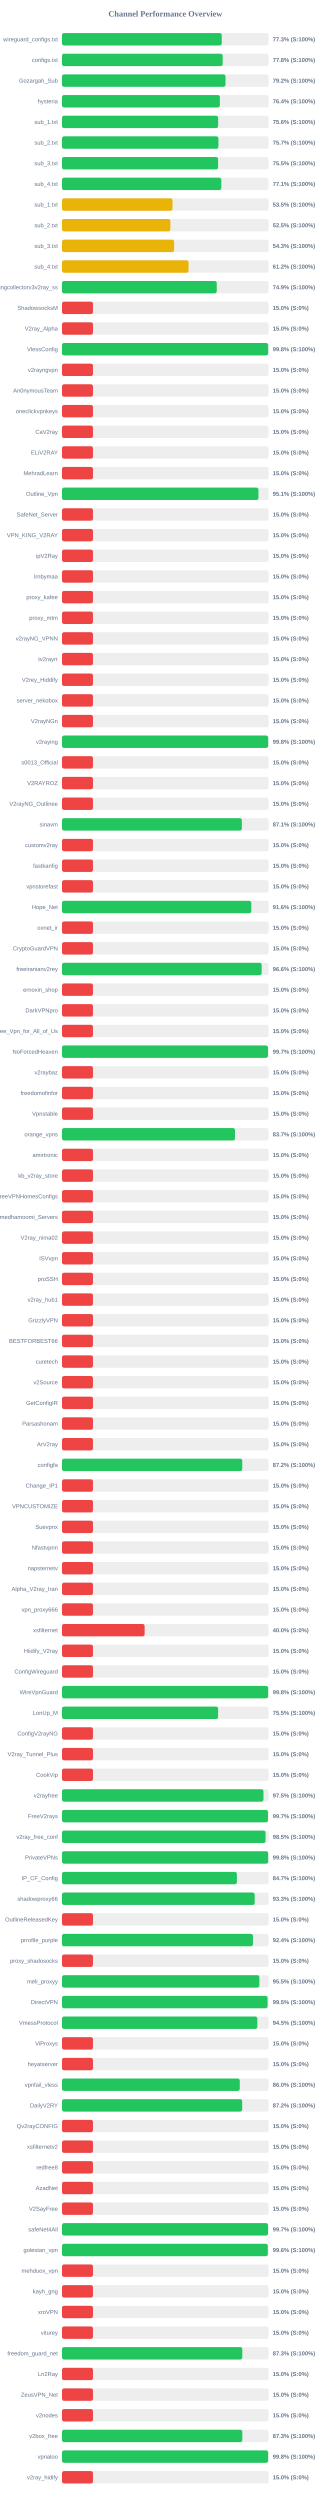
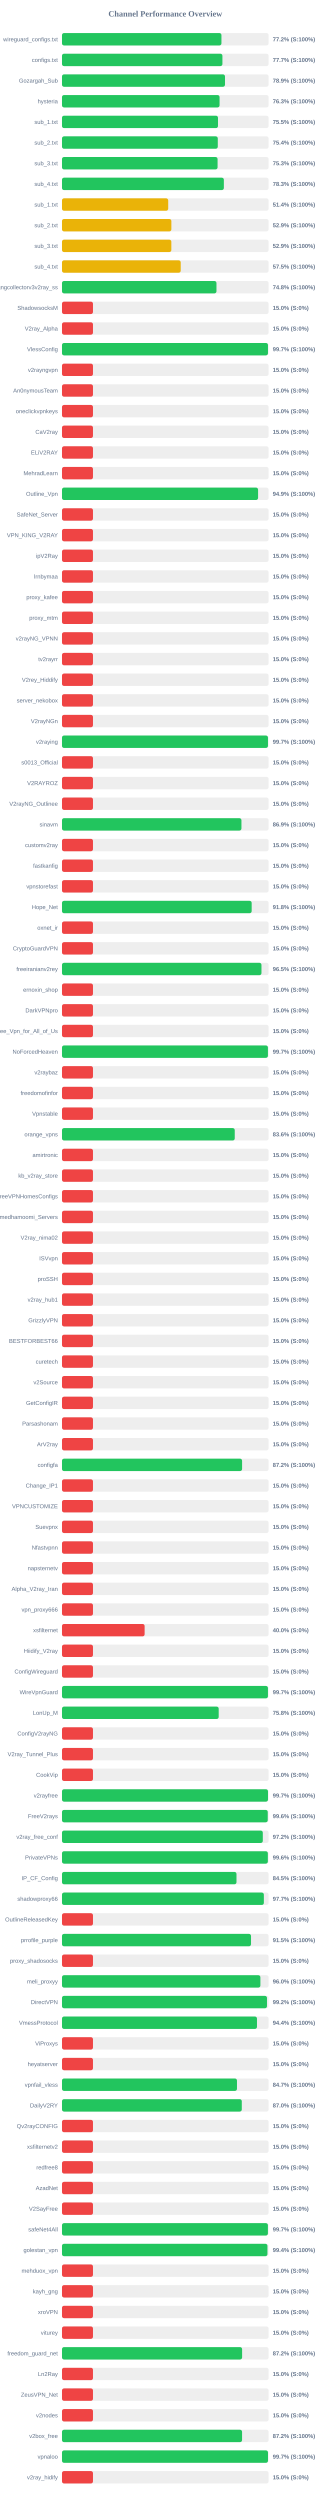
<svg xmlns="http://www.w3.org/2000/svg" width="800" height="6050" version="1.1">
  <style>
        .row { font: 14px Arial; fill: #64748b; }
        .score { font: bold 14px Arial; fill: #64748b; }
    </style>
  <text x="400" y="40" text-anchor="middle" font-size="20px" font-weight="bold" fill="#64748b">Channel Performance Overview</text>
  <rect x="150" y="80" width="500" height="30" fill="#eee" rx="5" />
-   <rect x="150" y="80" width="386.65" height="30" fill="#22c55e" rx="5" />
+   <rect x="150" y="80" width="385.9" height="30" fill="#22c55e" rx="5" />
  <text x="140" y="100" text-anchor="end" class="row">wireguard_configs.txt</text>
-   <text x="660" y="100" text-anchor="start" class="score">77.3% (S:100%)</text>
+   <text x="660" y="100" text-anchor="start" class="score">77.2% (S:100%)</text>
  <rect x="150" y="130" width="500" height="30" fill="#eee" rx="5" />
-   <rect x="150" y="130" width="388.85" height="30" fill="#22c55e" rx="5" />
+   <rect x="150" y="130" width="388.25" height="30" fill="#22c55e" rx="5" />
  <text x="140" y="150" text-anchor="end" class="row">configs.txt</text>
-   <text x="660" y="150" text-anchor="start" class="score">77.8% (S:100%)</text>
+   <text x="660" y="150" text-anchor="start" class="score">77.7% (S:100%)</text>
  <rect x="150" y="180" width="500" height="30" fill="#eee" rx="5" />
-   <rect x="150" y="180" width="395.75" height="30" fill="#22c55e" rx="5" />
+   <rect x="150" y="180" width="394.5" height="30" fill="#22c55e" rx="5" />
  <text x="140" y="200" text-anchor="end" class="row">Gozargah_Sub</text>
-   <text x="660" y="200" text-anchor="start" class="score">79.2% (S:100%)</text>
+   <text x="660" y="200" text-anchor="start" class="score">78.9% (S:100%)</text>
  <rect x="150" y="230" width="500" height="30" fill="#eee" rx="5" />
-   <rect x="150" y="230" width="382.1" height="30" fill="#22c55e" rx="5" />
+   <rect x="150" y="230" width="381.35" height="30" fill="#22c55e" rx="5" />
  <text x="140" y="250" text-anchor="end" class="row">hysteria</text>
-   <text x="660" y="250" text-anchor="start" class="score">76.4% (S:100%)</text>
+   <text x="660" y="250" text-anchor="start" class="score">76.3% (S:100%)</text>
  <rect x="150" y="280" width="500" height="30" fill="#eee" rx="5" />
-   <rect x="150" y="280" width="377.9" height="30" fill="#22c55e" rx="5" />
+   <rect x="150" y="280" width="377.55" height="30" fill="#22c55e" rx="5" />
  <text x="140" y="300" text-anchor="end" class="row">sub_1.txt</text>
-   <text x="660" y="300" text-anchor="start" class="score">75.6% (S:100%)</text>
+   <text x="660" y="300" text-anchor="start" class="score">75.5% (S:100%)</text>
  <rect x="150" y="330" width="500" height="30" fill="#eee" rx="5" />
-   <rect x="150" y="330" width="378.55" height="30" fill="#22c55e" rx="5" />
+   <rect x="150" y="330" width="377.05" height="30" fill="#22c55e" rx="5" />
  <text x="140" y="350" text-anchor="end" class="row">sub_2.txt</text>
-   <text x="660" y="350" text-anchor="start" class="score">75.7% (S:100%)</text>
+   <text x="660" y="350" text-anchor="start" class="score">75.4% (S:100%)</text>
  <rect x="150" y="380" width="500" height="30" fill="#eee" rx="5" />
-   <rect x="150" y="380" width="377.75" height="30" fill="#22c55e" rx="5" />
+   <rect x="150" y="380" width="376.55" height="30" fill="#22c55e" rx="5" />
  <text x="140" y="400" text-anchor="end" class="row">sub_3.txt</text>
-   <text x="660" y="400" text-anchor="start" class="score">75.5% (S:100%)</text>
+   <text x="660" y="400" text-anchor="start" class="score">75.3% (S:100%)</text>
  <rect x="150" y="430" width="500" height="30" fill="#eee" rx="5" />
-   <rect x="150" y="430" width="385.6" height="30" fill="#22c55e" rx="5" />
+   <rect x="150" y="430" width="391.75" height="30" fill="#22c55e" rx="5" />
  <text x="140" y="450" text-anchor="end" class="row">sub_4.txt</text>
-   <text x="660" y="450" text-anchor="start" class="score">77.1% (S:100%)</text>
+   <text x="660" y="450" text-anchor="start" class="score">78.3% (S:100%)</text>
  <rect x="150" y="480" width="500" height="30" fill="#eee" rx="5" />
-   <rect x="150" y="480" width="267.45" height="30" fill="#eab308" rx="5" />
+   <rect x="150" y="480" width="257.05" height="30" fill="#eab308" rx="5" />
  <text x="140" y="500" text-anchor="end" class="row">sub_1.txt</text>
-   <text x="660" y="500" text-anchor="start" class="score">53.5% (S:100%)</text>
+   <text x="660" y="500" text-anchor="start" class="score">51.4% (S:100%)</text>
  <rect x="150" y="530" width="500" height="30" fill="#eee" rx="5" />
-   <rect x="150" y="530" width="262.3" height="30" fill="#eab308" rx="5" />
+   <rect x="150" y="530" width="264.7" height="30" fill="#eab308" rx="5" />
  <text x="140" y="550" text-anchor="end" class="row">sub_2.txt</text>
-   <text x="660" y="550" text-anchor="start" class="score">52.5% (S:100%)</text>
+   <text x="660" y="550" text-anchor="start" class="score">52.9% (S:100%)</text>
  <rect x="150" y="580" width="500" height="30" fill="#eee" rx="5" />
-   <rect x="150" y="580" width="271.35" height="30" fill="#eab308" rx="5" />
+   <rect x="150" y="580" width="264.65" height="30" fill="#eab308" rx="5" />
  <text x="140" y="600" text-anchor="end" class="row">sub_3.txt</text>
-   <text x="660" y="600" text-anchor="start" class="score">54.3% (S:100%)</text>
+   <text x="660" y="600" text-anchor="start" class="score">52.9% (S:100%)</text>
  <rect x="150" y="630" width="500" height="30" fill="#eee" rx="5" />
-   <rect x="150" y="630" width="306.2" height="30" fill="#eab308" rx="5" />
+   <rect x="150" y="630" width="287.35" height="30" fill="#eab308" rx="5" />
  <text x="140" y="650" text-anchor="end" class="row">sub_4.txt</text>
-   <text x="660" y="650" text-anchor="start" class="score">61.2% (S:100%)</text>
+   <text x="660" y="650" text-anchor="start" class="score">57.5% (S:100%)</text>
  <rect x="150" y="680" width="500" height="30" fill="#eee" rx="5" />
-   <rect x="150" y="680" width="374.5" height="30" fill="#22c55e" rx="5" />
+   <rect x="150" y="680" width="373.85" height="30" fill="#22c55e" rx="5" />
  <text x="140" y="700" text-anchor="end" class="row">kayhgngcollectorv3v2ray_ss</text>
-   <text x="660" y="700" text-anchor="start" class="score">74.9% (S:100%)</text>
+   <text x="660" y="700" text-anchor="start" class="score">74.8% (S:100%)</text>
  <rect x="150" y="730" width="500" height="30" fill="#eee" rx="5" />
  <rect x="150" y="730" width="75.0" height="30" fill="#ef4444" rx="5" />
  <text x="140" y="750" text-anchor="end" class="row">ShadowsocksM</text>
  <text x="660" y="750" text-anchor="start" class="score">15.0% (S:0%)</text>
  <rect x="150" y="780" width="500" height="30" fill="#eee" rx="5" />
  <rect x="150" y="780" width="75.0" height="30" fill="#ef4444" rx="5" />
  <text x="140" y="800" text-anchor="end" class="row">V2ray_Alpha</text>
  <text x="660" y="800" text-anchor="start" class="score">15.0% (S:0%)</text>
  <rect x="150" y="830" width="500" height="30" fill="#eee" rx="5" />
-   <rect x="150" y="830" width="499.0" height="30" fill="#22c55e" rx="5" />
+   <rect x="150" y="830" width="498.5" height="30" fill="#22c55e" rx="5" />
  <text x="140" y="850" text-anchor="end" class="row">VlessConfig</text>
-   <text x="660" y="850" text-anchor="start" class="score">99.8% (S:100%)</text>
+   <text x="660" y="850" text-anchor="start" class="score">99.7% (S:100%)</text>
  <rect x="150" y="880" width="500" height="30" fill="#eee" rx="5" />
  <rect x="150" y="880" width="75.0" height="30" fill="#ef4444" rx="5" />
  <text x="140" y="900" text-anchor="end" class="row">v2rayngvpn</text>
  <text x="660" y="900" text-anchor="start" class="score">15.0% (S:0%)</text>
  <rect x="150" y="930" width="500" height="30" fill="#eee" rx="5" />
  <rect x="150" y="930" width="75.0" height="30" fill="#ef4444" rx="5" />
  <text x="140" y="950" text-anchor="end" class="row">An0nymousTeam</text>
  <text x="660" y="950" text-anchor="start" class="score">15.0% (S:0%)</text>
  <rect x="150" y="980" width="500" height="30" fill="#eee" rx="5" />
  <rect x="150" y="980" width="75.0" height="30" fill="#ef4444" rx="5" />
  <text x="140" y="1000" text-anchor="end" class="row">oneclickvpnkeys</text>
  <text x="660" y="1000" text-anchor="start" class="score">15.0% (S:0%)</text>
  <rect x="150" y="1030" width="500" height="30" fill="#eee" rx="5" />
  <rect x="150" y="1030" width="75.0" height="30" fill="#ef4444" rx="5" />
  <text x="140" y="1050" text-anchor="end" class="row">CaV2ray</text>
  <text x="660" y="1050" text-anchor="start" class="score">15.0% (S:0%)</text>
  <rect x="150" y="1080" width="500" height="30" fill="#eee" rx="5" />
  <rect x="150" y="1080" width="75.0" height="30" fill="#ef4444" rx="5" />
  <text x="140" y="1100" text-anchor="end" class="row">ELiV2RAY</text>
  <text x="660" y="1100" text-anchor="start" class="score">15.0% (S:0%)</text>
  <rect x="150" y="1130" width="500" height="30" fill="#eee" rx="5" />
  <rect x="150" y="1130" width="75.0" height="30" fill="#ef4444" rx="5" />
  <text x="140" y="1150" text-anchor="end" class="row">MehradLearn</text>
  <text x="660" y="1150" text-anchor="start" class="score">15.0% (S:0%)</text>
  <rect x="150" y="1180" width="500" height="30" fill="#eee" rx="5" />
-   <rect x="150" y="1180" width="475.45" height="30" fill="#22c55e" rx="5" />
+   <rect x="150" y="1180" width="474.55" height="30" fill="#22c55e" rx="5" />
  <text x="140" y="1200" text-anchor="end" class="row">Outline_Vpn</text>
-   <text x="660" y="1200" text-anchor="start" class="score">95.1% (S:100%)</text>
+   <text x="660" y="1200" text-anchor="start" class="score">94.9% (S:100%)</text>
  <rect x="150" y="1230" width="500" height="30" fill="#eee" rx="5" />
  <rect x="150" y="1230" width="75.0" height="30" fill="#ef4444" rx="5" />
  <text x="140" y="1250" text-anchor="end" class="row">SafeNet_Server</text>
  <text x="660" y="1250" text-anchor="start" class="score">15.0% (S:0%)</text>
  <rect x="150" y="1280" width="500" height="30" fill="#eee" rx="5" />
  <rect x="150" y="1280" width="75.0" height="30" fill="#ef4444" rx="5" />
  <text x="140" y="1300" text-anchor="end" class="row">VPN_KING_V2RAY</text>
  <text x="660" y="1300" text-anchor="start" class="score">15.0% (S:0%)</text>
  <rect x="150" y="1330" width="500" height="30" fill="#eee" rx="5" />
  <rect x="150" y="1330" width="75.0" height="30" fill="#ef4444" rx="5" />
  <text x="140" y="1350" text-anchor="end" class="row">ipV2Ray</text>
  <text x="660" y="1350" text-anchor="start" class="score">15.0% (S:0%)</text>
  <rect x="150" y="1380" width="500" height="30" fill="#eee" rx="5" />
  <rect x="150" y="1380" width="75.0" height="30" fill="#ef4444" rx="5" />
  <text x="140" y="1400" text-anchor="end" class="row">lrnbymaa</text>
  <text x="660" y="1400" text-anchor="start" class="score">15.0% (S:0%)</text>
  <rect x="150" y="1430" width="500" height="30" fill="#eee" rx="5" />
  <rect x="150" y="1430" width="75.0" height="30" fill="#ef4444" rx="5" />
  <text x="140" y="1450" text-anchor="end" class="row">proxy_kafee</text>
  <text x="660" y="1450" text-anchor="start" class="score">15.0% (S:0%)</text>
  <rect x="150" y="1480" width="500" height="30" fill="#eee" rx="5" />
  <rect x="150" y="1480" width="75.0" height="30" fill="#ef4444" rx="5" />
  <text x="140" y="1500" text-anchor="end" class="row">proxy_mtm</text>
  <text x="660" y="1500" text-anchor="start" class="score">15.0% (S:0%)</text>
  <rect x="150" y="1530" width="500" height="30" fill="#eee" rx="5" />
  <rect x="150" y="1530" width="75.0" height="30" fill="#ef4444" rx="5" />
  <text x="140" y="1550" text-anchor="end" class="row">v2rayNG_VPNN</text>
  <text x="660" y="1550" text-anchor="start" class="score">15.0% (S:0%)</text>
  <rect x="150" y="1580" width="500" height="30" fill="#eee" rx="5" />
  <rect x="150" y="1580" width="75.0" height="30" fill="#ef4444" rx="5" />
  <text x="140" y="1600" text-anchor="end" class="row">tv2rayrr</text>
  <text x="660" y="1600" text-anchor="start" class="score">15.0% (S:0%)</text>
  <rect x="150" y="1630" width="500" height="30" fill="#eee" rx="5" />
  <rect x="150" y="1630" width="75.0" height="30" fill="#ef4444" rx="5" />
  <text x="140" y="1650" text-anchor="end" class="row">V2rey_Hiddify</text>
  <text x="660" y="1650" text-anchor="start" class="score">15.0% (S:0%)</text>
  <rect x="150" y="1680" width="500" height="30" fill="#eee" rx="5" />
  <rect x="150" y="1680" width="75.0" height="30" fill="#ef4444" rx="5" />
  <text x="140" y="1700" text-anchor="end" class="row">server_nekobox</text>
  <text x="660" y="1700" text-anchor="start" class="score">15.0% (S:0%)</text>
  <rect x="150" y="1730" width="500" height="30" fill="#eee" rx="5" />
  <rect x="150" y="1730" width="75.0" height="30" fill="#ef4444" rx="5" />
  <text x="140" y="1750" text-anchor="end" class="row">V2rayNGn</text>
  <text x="660" y="1750" text-anchor="start" class="score">15.0% (S:0%)</text>
  <rect x="150" y="1780" width="500" height="30" fill="#eee" rx="5" />
-   <rect x="150" y="1780" width="499.0" height="30" fill="#22c55e" rx="5" />
+   <rect x="150" y="1780" width="498.5" height="30" fill="#22c55e" rx="5" />
  <text x="140" y="1800" text-anchor="end" class="row">v2raying</text>
-   <text x="660" y="1800" text-anchor="start" class="score">99.8% (S:100%)</text>
+   <text x="660" y="1800" text-anchor="start" class="score">99.7% (S:100%)</text>
  <rect x="150" y="1830" width="500" height="30" fill="#eee" rx="5" />
  <rect x="150" y="1830" width="75.0" height="30" fill="#ef4444" rx="5" />
  <text x="140" y="1850" text-anchor="end" class="row">s0013_Official</text>
  <text x="660" y="1850" text-anchor="start" class="score">15.0% (S:0%)</text>
  <rect x="150" y="1880" width="500" height="30" fill="#eee" rx="5" />
  <rect x="150" y="1880" width="75.0" height="30" fill="#ef4444" rx="5" />
  <text x="140" y="1900" text-anchor="end" class="row">V2RAYROZ</text>
  <text x="660" y="1900" text-anchor="start" class="score">15.0% (S:0%)</text>
  <rect x="150" y="1930" width="500" height="30" fill="#eee" rx="5" />
  <rect x="150" y="1930" width="75.0" height="30" fill="#ef4444" rx="5" />
  <text x="140" y="1950" text-anchor="end" class="row">V2rayNG_Outlinee</text>
  <text x="660" y="1950" text-anchor="start" class="score">15.0% (S:0%)</text>
  <rect x="150" y="1980" width="500" height="30" fill="#eee" rx="5" />
-   <rect x="150" y="1980" width="435.3" height="30" fill="#22c55e" rx="5" />
+   <rect x="150" y="1980" width="434.3" height="30" fill="#22c55e" rx="5" />
  <text x="140" y="2000" text-anchor="end" class="row">sinavm</text>
-   <text x="660" y="2000" text-anchor="start" class="score">87.1% (S:100%)</text>
+   <text x="660" y="2000" text-anchor="start" class="score">86.9% (S:100%)</text>
  <rect x="150" y="2030" width="500" height="30" fill="#eee" rx="5" />
  <rect x="150" y="2030" width="75.0" height="30" fill="#ef4444" rx="5" />
  <text x="140" y="2050" text-anchor="end" class="row">customv2ray</text>
  <text x="660" y="2050" text-anchor="start" class="score">15.0% (S:0%)</text>
  <rect x="150" y="2080" width="500" height="30" fill="#eee" rx="5" />
  <rect x="150" y="2080" width="75.0" height="30" fill="#ef4444" rx="5" />
  <text x="140" y="2100" text-anchor="end" class="row">fastkanfig</text>
  <text x="660" y="2100" text-anchor="start" class="score">15.0% (S:0%)</text>
  <rect x="150" y="2130" width="500" height="30" fill="#eee" rx="5" />
  <rect x="150" y="2130" width="75.0" height="30" fill="#ef4444" rx="5" />
  <text x="140" y="2150" text-anchor="end" class="row">vpnstorefast</text>
  <text x="660" y="2150" text-anchor="start" class="score">15.0% (S:0%)</text>
  <rect x="150" y="2180" width="500" height="30" fill="#eee" rx="5" />
-   <rect x="150" y="2180" width="458.2" height="30" fill="#22c55e" rx="5" />
+   <rect x="150" y="2180" width="459.05" height="30" fill="#22c55e" rx="5" />
  <text x="140" y="2200" text-anchor="end" class="row">Hope_Net</text>
-   <text x="660" y="2200" text-anchor="start" class="score">91.6% (S:100%)</text>
+   <text x="660" y="2200" text-anchor="start" class="score">91.8% (S:100%)</text>
  <rect x="150" y="2230" width="500" height="30" fill="#eee" rx="5" />
  <rect x="150" y="2230" width="75.0" height="30" fill="#ef4444" rx="5" />
  <text x="140" y="2250" text-anchor="end" class="row">oxnet_ir</text>
  <text x="660" y="2250" text-anchor="start" class="score">15.0% (S:0%)</text>
  <rect x="150" y="2280" width="500" height="30" fill="#eee" rx="5" />
  <rect x="150" y="2280" width="75.0" height="30" fill="#ef4444" rx="5" />
  <text x="140" y="2300" text-anchor="end" class="row">CryptoGuardVPN</text>
  <text x="660" y="2300" text-anchor="start" class="score">15.0% (S:0%)</text>
  <rect x="150" y="2330" width="500" height="30" fill="#eee" rx="5" />
-   <rect x="150" y="2330" width="483.2" height="30" fill="#22c55e" rx="5" />
+   <rect x="150" y="2330" width="482.75" height="30" fill="#22c55e" rx="5" />
  <text x="140" y="2350" text-anchor="end" class="row">freeiranianv2rey</text>
-   <text x="660" y="2350" text-anchor="start" class="score">96.6% (S:100%)</text>
+   <text x="660" y="2350" text-anchor="start" class="score">96.5% (S:100%)</text>
  <rect x="150" y="2380" width="500" height="30" fill="#eee" rx="5" />
  <rect x="150" y="2380" width="75.0" height="30" fill="#ef4444" rx="5" />
  <text x="140" y="2400" text-anchor="end" class="row">ernoxin_shop</text>
  <text x="660" y="2400" text-anchor="start" class="score">15.0% (S:0%)</text>
  <rect x="150" y="2430" width="500" height="30" fill="#eee" rx="5" />
  <rect x="150" y="2430" width="75.0" height="30" fill="#ef4444" rx="5" />
  <text x="140" y="2450" text-anchor="end" class="row">DarkVPNpro</text>
  <text x="660" y="2450" text-anchor="start" class="score">15.0% (S:0%)</text>
  <rect x="150" y="2480" width="500" height="30" fill="#eee" rx="5" />
  <rect x="150" y="2480" width="75.0" height="30" fill="#ef4444" rx="5" />
  <text x="140" y="2500" text-anchor="end" class="row">Free_Vpn_for_All_of_Us</text>
  <text x="660" y="2500" text-anchor="start" class="score">15.0% (S:0%)</text>
  <rect x="150" y="2530" width="500" height="30" fill="#eee" rx="5" />
-   <rect x="150" y="2530" width="498.6" height="30" fill="#22c55e" rx="5" />
+   <rect x="150" y="2530" width="498.4" height="30" fill="#22c55e" rx="5" />
  <text x="140" y="2550" text-anchor="end" class="row">NoForcedHeaven</text>
  <text x="660" y="2550" text-anchor="start" class="score">99.7% (S:100%)</text>
  <rect x="150" y="2580" width="500" height="30" fill="#eee" rx="5" />
  <rect x="150" y="2580" width="75.0" height="30" fill="#ef4444" rx="5" />
  <text x="140" y="2600" text-anchor="end" class="row">v2raybaz</text>
  <text x="660" y="2600" text-anchor="start" class="score">15.0% (S:0%)</text>
  <rect x="150" y="2630" width="500" height="30" fill="#eee" rx="5" />
  <rect x="150" y="2630" width="75.0" height="30" fill="#ef4444" rx="5" />
  <text x="140" y="2650" text-anchor="end" class="row">freedomofinfor</text>
  <text x="660" y="2650" text-anchor="start" class="score">15.0% (S:0%)</text>
  <rect x="150" y="2680" width="500" height="30" fill="#eee" rx="5" />
  <rect x="150" y="2680" width="75.0" height="30" fill="#ef4444" rx="5" />
  <text x="140" y="2700" text-anchor="end" class="row">Vpnstable</text>
  <text x="660" y="2700" text-anchor="start" class="score">15.0% (S:0%)</text>
  <rect x="150" y="2730" width="500" height="30" fill="#eee" rx="5" />
-   <rect x="150" y="2730" width="418.65" height="30" fill="#22c55e" rx="5" />
+   <rect x="150" y="2730" width="418.1" height="30" fill="#22c55e" rx="5" />
  <text x="140" y="2750" text-anchor="end" class="row">orange_vpns</text>
-   <text x="660" y="2750" text-anchor="start" class="score">83.7% (S:100%)</text>
+   <text x="660" y="2750" text-anchor="start" class="score">83.6% (S:100%)</text>
  <rect x="150" y="2780" width="500" height="30" fill="#eee" rx="5" />
  <rect x="150" y="2780" width="75.0" height="30" fill="#ef4444" rx="5" />
  <text x="140" y="2800" text-anchor="end" class="row">amirtronic</text>
  <text x="660" y="2800" text-anchor="start" class="score">15.0% (S:0%)</text>
  <rect x="150" y="2830" width="500" height="30" fill="#eee" rx="5" />
  <rect x="150" y="2830" width="75.0" height="30" fill="#ef4444" rx="5" />
  <text x="140" y="2850" text-anchor="end" class="row">kb_v2ray_store</text>
  <text x="660" y="2850" text-anchor="start" class="score">15.0% (S:0%)</text>
  <rect x="150" y="2880" width="500" height="30" fill="#eee" rx="5" />
  <rect x="150" y="2880" width="75.0" height="30" fill="#ef4444" rx="5" />
  <text x="140" y="2900" text-anchor="end" class="row">FreeVPNHomesConfigs</text>
  <text x="660" y="2900" text-anchor="start" class="score">15.0% (S:0%)</text>
  <rect x="150" y="2930" width="500" height="30" fill="#eee" rx="5" />
  <rect x="150" y="2930" width="75.0" height="30" fill="#ef4444" rx="5" />
  <text x="140" y="2950" text-anchor="end" class="row">Ahmedhamoomi_Servers</text>
  <text x="660" y="2950" text-anchor="start" class="score">15.0% (S:0%)</text>
  <rect x="150" y="2980" width="500" height="30" fill="#eee" rx="5" />
  <rect x="150" y="2980" width="75.0" height="30" fill="#ef4444" rx="5" />
  <text x="140" y="3000" text-anchor="end" class="row">V2ray_nima02</text>
  <text x="660" y="3000" text-anchor="start" class="score">15.0% (S:0%)</text>
  <rect x="150" y="3030" width="500" height="30" fill="#eee" rx="5" />
  <rect x="150" y="3030" width="75.0" height="30" fill="#ef4444" rx="5" />
  <text x="140" y="3050" text-anchor="end" class="row">ISVvpn</text>
  <text x="660" y="3050" text-anchor="start" class="score">15.0% (S:0%)</text>
  <rect x="150" y="3080" width="500" height="30" fill="#eee" rx="5" />
  <rect x="150" y="3080" width="75.0" height="30" fill="#ef4444" rx="5" />
  <text x="140" y="3100" text-anchor="end" class="row">proSSH</text>
  <text x="660" y="3100" text-anchor="start" class="score">15.0% (S:0%)</text>
  <rect x="150" y="3130" width="500" height="30" fill="#eee" rx="5" />
  <rect x="150" y="3130" width="75.0" height="30" fill="#ef4444" rx="5" />
  <text x="140" y="3150" text-anchor="end" class="row">v2ray_hub1</text>
  <text x="660" y="3150" text-anchor="start" class="score">15.0% (S:0%)</text>
  <rect x="150" y="3180" width="500" height="30" fill="#eee" rx="5" />
  <rect x="150" y="3180" width="75.0" height="30" fill="#ef4444" rx="5" />
  <text x="140" y="3200" text-anchor="end" class="row">GrizzlyVPN</text>
  <text x="660" y="3200" text-anchor="start" class="score">15.0% (S:0%)</text>
  <rect x="150" y="3230" width="500" height="30" fill="#eee" rx="5" />
  <rect x="150" y="3230" width="75.0" height="30" fill="#ef4444" rx="5" />
  <text x="140" y="3250" text-anchor="end" class="row">BESTFORBEST66</text>
  <text x="660" y="3250" text-anchor="start" class="score">15.0% (S:0%)</text>
  <rect x="150" y="3280" width="500" height="30" fill="#eee" rx="5" />
  <rect x="150" y="3280" width="75.0" height="30" fill="#ef4444" rx="5" />
  <text x="140" y="3300" text-anchor="end" class="row">curetech</text>
  <text x="660" y="3300" text-anchor="start" class="score">15.0% (S:0%)</text>
  <rect x="150" y="3330" width="500" height="30" fill="#eee" rx="5" />
  <rect x="150" y="3330" width="75.0" height="30" fill="#ef4444" rx="5" />
  <text x="140" y="3350" text-anchor="end" class="row">v2Source</text>
  <text x="660" y="3350" text-anchor="start" class="score">15.0% (S:0%)</text>
  <rect x="150" y="3380" width="500" height="30" fill="#eee" rx="5" />
  <rect x="150" y="3380" width="75.0" height="30" fill="#ef4444" rx="5" />
  <text x="140" y="3400" text-anchor="end" class="row">GetConfigIR</text>
  <text x="660" y="3400" text-anchor="start" class="score">15.0% (S:0%)</text>
  <rect x="150" y="3430" width="500" height="30" fill="#eee" rx="5" />
  <rect x="150" y="3430" width="75.0" height="30" fill="#ef4444" rx="5" />
  <text x="140" y="3450" text-anchor="end" class="row">Parsashonam</text>
  <text x="660" y="3450" text-anchor="start" class="score">15.0% (S:0%)</text>
  <rect x="150" y="3480" width="500" height="30" fill="#eee" rx="5" />
  <rect x="150" y="3480" width="75.0" height="30" fill="#ef4444" rx="5" />
  <text x="140" y="3500" text-anchor="end" class="row">ArV2ray</text>
  <text x="660" y="3500" text-anchor="start" class="score">15.0% (S:0%)</text>
  <rect x="150" y="3530" width="500" height="30" fill="#eee" rx="5" />
-   <rect x="150" y="3530" width="436.25" height="30" fill="#22c55e" rx="5" />
+   <rect x="150" y="3530" width="435.85" height="30" fill="#22c55e" rx="5" />
  <text x="140" y="3550" text-anchor="end" class="row">configfa</text>
  <text x="660" y="3550" text-anchor="start" class="score">87.2% (S:100%)</text>
  <rect x="150" y="3580" width="500" height="30" fill="#eee" rx="5" />
  <rect x="150" y="3580" width="75.0" height="30" fill="#ef4444" rx="5" />
  <text x="140" y="3600" text-anchor="end" class="row">Change_IP1</text>
  <text x="660" y="3600" text-anchor="start" class="score">15.0% (S:0%)</text>
  <rect x="150" y="3630" width="500" height="30" fill="#eee" rx="5" />
  <rect x="150" y="3630" width="75.0" height="30" fill="#ef4444" rx="5" />
  <text x="140" y="3650" text-anchor="end" class="row">VPNCUSTOMIZE</text>
  <text x="660" y="3650" text-anchor="start" class="score">15.0% (S:0%)</text>
  <rect x="150" y="3680" width="500" height="30" fill="#eee" rx="5" />
  <rect x="150" y="3680" width="75.0" height="30" fill="#ef4444" rx="5" />
  <text x="140" y="3700" text-anchor="end" class="row">Suevpnx</text>
  <text x="660" y="3700" text-anchor="start" class="score">15.0% (S:0%)</text>
  <rect x="150" y="3730" width="500" height="30" fill="#eee" rx="5" />
  <rect x="150" y="3730" width="75.0" height="30" fill="#ef4444" rx="5" />
  <text x="140" y="3750" text-anchor="end" class="row">Nfastvpnn</text>
  <text x="660" y="3750" text-anchor="start" class="score">15.0% (S:0%)</text>
  <rect x="150" y="3780" width="500" height="30" fill="#eee" rx="5" />
  <rect x="150" y="3780" width="75.0" height="30" fill="#ef4444" rx="5" />
  <text x="140" y="3800" text-anchor="end" class="row">napsternetv</text>
  <text x="660" y="3800" text-anchor="start" class="score">15.0% (S:0%)</text>
  <rect x="150" y="3830" width="500" height="30" fill="#eee" rx="5" />
  <rect x="150" y="3830" width="75.0" height="30" fill="#ef4444" rx="5" />
  <text x="140" y="3850" text-anchor="end" class="row">Alpha_V2ray_Iran</text>
  <text x="660" y="3850" text-anchor="start" class="score">15.0% (S:0%)</text>
  <rect x="150" y="3880" width="500" height="30" fill="#eee" rx="5" />
  <rect x="150" y="3880" width="75.0" height="30" fill="#ef4444" rx="5" />
  <text x="140" y="3900" text-anchor="end" class="row">vpn_proxy666</text>
  <text x="660" y="3900" text-anchor="start" class="score">15.0% (S:0%)</text>
  <rect x="150" y="3930" width="500" height="30" fill="#eee" rx="5" />
  <rect x="150" y="3930" width="200.0" height="30" fill="#ef4444" rx="5" />
  <text x="140" y="3950" text-anchor="end" class="row">xsfilternet</text>
  <text x="660" y="3950" text-anchor="start" class="score">40.0% (S:0%)</text>
  <rect x="150" y="3980" width="500" height="30" fill="#eee" rx="5" />
  <rect x="150" y="3980" width="75.0" height="30" fill="#ef4444" rx="5" />
  <text x="140" y="4000" text-anchor="end" class="row">Hiidify_V2ray</text>
  <text x="660" y="4000" text-anchor="start" class="score">15.0% (S:0%)</text>
  <rect x="150" y="4030" width="500" height="30" fill="#eee" rx="5" />
  <rect x="150" y="4030" width="75.0" height="30" fill="#ef4444" rx="5" />
  <text x="140" y="4050" text-anchor="end" class="row">ConfigWireguard</text>
  <text x="660" y="4050" text-anchor="start" class="score">15.0% (S:0%)</text>
  <rect x="150" y="4080" width="500" height="30" fill="#eee" rx="5" />
-   <rect x="150" y="4080" width="498.95" height="30" fill="#22c55e" rx="5" />
+   <rect x="150" y="4080" width="498.45" height="30" fill="#22c55e" rx="5" />
  <text x="140" y="4100" text-anchor="end" class="row">WireVpnGuard</text>
-   <text x="660" y="4100" text-anchor="start" class="score">99.8% (S:100%)</text>
+   <text x="660" y="4100" text-anchor="start" class="score">99.7% (S:100%)</text>
  <rect x="150" y="4130" width="500" height="30" fill="#eee" rx="5" />
-   <rect x="150" y="4130" width="377.75" height="30" fill="#22c55e" rx="5" />
+   <rect x="150" y="4130" width="379.25" height="30" fill="#22c55e" rx="5" />
  <text x="140" y="4150" text-anchor="end" class="row">LonUp_M</text>
-   <text x="660" y="4150" text-anchor="start" class="score">75.5% (S:100%)</text>
+   <text x="660" y="4150" text-anchor="start" class="score">75.8% (S:100%)</text>
  <rect x="150" y="4180" width="500" height="30" fill="#eee" rx="5" />
  <rect x="150" y="4180" width="75.0" height="30" fill="#ef4444" rx="5" />
  <text x="140" y="4200" text-anchor="end" class="row">ConfigV2rayNG</text>
  <text x="660" y="4200" text-anchor="start" class="score">15.0% (S:0%)</text>
  <rect x="150" y="4230" width="500" height="30" fill="#eee" rx="5" />
  <rect x="150" y="4230" width="75.0" height="30" fill="#ef4444" rx="5" />
  <text x="140" y="4250" text-anchor="end" class="row">V2ray_Tunnel_Plus</text>
  <text x="660" y="4250" text-anchor="start" class="score">15.0% (S:0%)</text>
  <rect x="150" y="4280" width="500" height="30" fill="#eee" rx="5" />
  <rect x="150" y="4280" width="75.0" height="30" fill="#ef4444" rx="5" />
  <text x="140" y="4300" text-anchor="end" class="row">CookVip</text>
  <text x="660" y="4300" text-anchor="start" class="score">15.0% (S:0%)</text>
  <rect x="150" y="4330" width="500" height="30" fill="#eee" rx="5" />
-   <rect x="150" y="4330" width="487.6" height="30" fill="#22c55e" rx="5" />
+   <rect x="150" y="4330" width="498.55" height="30" fill="#22c55e" rx="5" />
  <text x="140" y="4350" text-anchor="end" class="row">v2rayfree</text>
-   <text x="660" y="4350" text-anchor="start" class="score">97.5% (S:100%)</text>
+   <text x="660" y="4350" text-anchor="start" class="score">99.7% (S:100%)</text>
  <rect x="150" y="4380" width="500" height="30" fill="#eee" rx="5" />
-   <rect x="150" y="4380" width="498.5" height="30" fill="#22c55e" rx="5" />
+   <rect x="150" y="4380" width="497.95" height="30" fill="#22c55e" rx="5" />
  <text x="140" y="4400" text-anchor="end" class="row">FreeV2rays</text>
-   <text x="660" y="4400" text-anchor="start" class="score">99.7% (S:100%)</text>
+   <text x="660" y="4400" text-anchor="start" class="score">99.6% (S:100%)</text>
  <rect x="150" y="4430" width="500" height="30" fill="#eee" rx="5" />
-   <rect x="150" y="4430" width="492.6" height="30" fill="#22c55e" rx="5" />
+   <rect x="150" y="4430" width="486.0" height="30" fill="#22c55e" rx="5" />
  <text x="140" y="4450" text-anchor="end" class="row">v2ray_free_conf</text>
-   <text x="660" y="4450" text-anchor="start" class="score">98.5% (S:100%)</text>
+   <text x="660" y="4450" text-anchor="start" class="score">97.2% (S:100%)</text>
  <rect x="150" y="4480" width="500" height="30" fill="#eee" rx="5" />
-   <rect x="150" y="4480" width="499.0" height="30" fill="#22c55e" rx="5" />
+   <rect x="150" y="4480" width="498.2" height="30" fill="#22c55e" rx="5" />
  <text x="140" y="4500" text-anchor="end" class="row">PrivateVPNs</text>
-   <text x="660" y="4500" text-anchor="start" class="score">99.8% (S:100%)</text>
+   <text x="660" y="4500" text-anchor="start" class="score">99.6% (S:100%)</text>
  <rect x="150" y="4530" width="500" height="30" fill="#eee" rx="5" />
-   <rect x="150" y="4530" width="423.25" height="30" fill="#22c55e" rx="5" />
+   <rect x="150" y="4530" width="422.3" height="30" fill="#22c55e" rx="5" />
  <text x="140" y="4550" text-anchor="end" class="row">IP_CF_Config</text>
-   <text x="660" y="4550" text-anchor="start" class="score">84.7% (S:100%)</text>
+   <text x="660" y="4550" text-anchor="start" class="score">84.5% (S:100%)</text>
  <rect x="150" y="4580" width="500" height="30" fill="#eee" rx="5" />
-   <rect x="150" y="4580" width="466.3" height="30" fill="#22c55e" rx="5" />
+   <rect x="150" y="4580" width="488.55" height="30" fill="#22c55e" rx="5" />
  <text x="140" y="4600" text-anchor="end" class="row">shadowproxy66</text>
-   <text x="660" y="4600" text-anchor="start" class="score">93.3% (S:100%)</text>
+   <text x="660" y="4600" text-anchor="start" class="score">97.7% (S:100%)</text>
  <rect x="150" y="4630" width="500" height="30" fill="#eee" rx="5" />
  <rect x="150" y="4630" width="75.0" height="30" fill="#ef4444" rx="5" />
  <text x="140" y="4650" text-anchor="end" class="row">OutlineReleasedKey</text>
  <text x="660" y="4650" text-anchor="start" class="score">15.0% (S:0%)</text>
  <rect x="150" y="4680" width="500" height="30" fill="#eee" rx="5" />
-   <rect x="150" y="4680" width="462.2" height="30" fill="#22c55e" rx="5" />
+   <rect x="150" y="4680" width="457.45" height="30" fill="#22c55e" rx="5" />
  <text x="140" y="4700" text-anchor="end" class="row">prrofile_purple</text>
-   <text x="660" y="4700" text-anchor="start" class="score">92.4% (S:100%)</text>
+   <text x="660" y="4700" text-anchor="start" class="score">91.5% (S:100%)</text>
  <rect x="150" y="4730" width="500" height="30" fill="#eee" rx="5" />
  <rect x="150" y="4730" width="75.0" height="30" fill="#ef4444" rx="5" />
  <text x="140" y="4750" text-anchor="end" class="row">proxy_shadosocks</text>
  <text x="660" y="4750" text-anchor="start" class="score">15.0% (S:0%)</text>
  <rect x="150" y="4780" width="500" height="30" fill="#eee" rx="5" />
-   <rect x="150" y="4780" width="477.7" height="30" fill="#22c55e" rx="5" />
+   <rect x="150" y="4780" width="480.15" height="30" fill="#22c55e" rx="5" />
  <text x="140" y="4800" text-anchor="end" class="row">meli_proxyy</text>
-   <text x="660" y="4800" text-anchor="start" class="score">95.5% (S:100%)</text>
+   <text x="660" y="4800" text-anchor="start" class="score">96.0% (S:100%)</text>
  <rect x="150" y="4830" width="500" height="30" fill="#eee" rx="5" />
-   <rect x="150" y="4830" width="497.5" height="30" fill="#22c55e" rx="5" />
+   <rect x="150" y="4830" width="496.1" height="30" fill="#22c55e" rx="5" />
  <text x="140" y="4850" text-anchor="end" class="row">DirectVPN</text>
-   <text x="660" y="4850" text-anchor="start" class="score">99.5% (S:100%)</text>
+   <text x="660" y="4850" text-anchor="start" class="score">99.2% (S:100%)</text>
  <rect x="150" y="4880" width="500" height="30" fill="#eee" rx="5" />
-   <rect x="150" y="4880" width="472.75" height="30" fill="#22c55e" rx="5" />
+   <rect x="150" y="4880" width="471.9" height="30" fill="#22c55e" rx="5" />
  <text x="140" y="4900" text-anchor="end" class="row">VmessProtocol</text>
-   <text x="660" y="4900" text-anchor="start" class="score">94.5% (S:100%)</text>
+   <text x="660" y="4900" text-anchor="start" class="score">94.4% (S:100%)</text>
  <rect x="150" y="4930" width="500" height="30" fill="#eee" rx="5" />
  <rect x="150" y="4930" width="75.0" height="30" fill="#ef4444" rx="5" />
  <text x="140" y="4950" text-anchor="end" class="row">ViProxys</text>
  <text x="660" y="4950" text-anchor="start" class="score">15.0% (S:0%)</text>
  <rect x="150" y="4980" width="500" height="30" fill="#eee" rx="5" />
  <rect x="150" y="4980" width="75.0" height="30" fill="#ef4444" rx="5" />
  <text x="140" y="5000" text-anchor="end" class="row">heyatserver</text>
  <text x="660" y="5000" text-anchor="start" class="score">15.0% (S:0%)</text>
  <rect x="150" y="5030" width="500" height="30" fill="#eee" rx="5" />
-   <rect x="150" y="5030" width="430.25" height="30" fill="#22c55e" rx="5" />
+   <rect x="150" y="5030" width="423.5" height="30" fill="#22c55e" rx="5" />
  <text x="140" y="5050" text-anchor="end" class="row">vpnfail_vless</text>
-   <text x="660" y="5050" text-anchor="start" class="score">86.0% (S:100%)</text>
+   <text x="660" y="5050" text-anchor="start" class="score">84.7% (S:100%)</text>
  <rect x="150" y="5080" width="500" height="30" fill="#eee" rx="5" />
-   <rect x="150" y="5080" width="436.1" height="30" fill="#22c55e" rx="5" />
+   <rect x="150" y="5080" width="435.15" height="30" fill="#22c55e" rx="5" />
  <text x="140" y="5100" text-anchor="end" class="row">DailyV2RY</text>
-   <text x="660" y="5100" text-anchor="start" class="score">87.2% (S:100%)</text>
+   <text x="660" y="5100" text-anchor="start" class="score">87.0% (S:100%)</text>
  <rect x="150" y="5130" width="500" height="30" fill="#eee" rx="5" />
  <rect x="150" y="5130" width="75.0" height="30" fill="#ef4444" rx="5" />
  <text x="140" y="5150" text-anchor="end" class="row">Qv2rayCONFIG</text>
  <text x="660" y="5150" text-anchor="start" class="score">15.0% (S:0%)</text>
  <rect x="150" y="5180" width="500" height="30" fill="#eee" rx="5" />
  <rect x="150" y="5180" width="75.0" height="30" fill="#ef4444" rx="5" />
  <text x="140" y="5200" text-anchor="end" class="row">xsfilternetv2</text>
  <text x="660" y="5200" text-anchor="start" class="score">15.0% (S:0%)</text>
  <rect x="150" y="5230" width="500" height="30" fill="#eee" rx="5" />
  <rect x="150" y="5230" width="75.0" height="30" fill="#ef4444" rx="5" />
  <text x="140" y="5250" text-anchor="end" class="row">redfree8</text>
  <text x="660" y="5250" text-anchor="start" class="score">15.0% (S:0%)</text>
  <rect x="150" y="5280" width="500" height="30" fill="#eee" rx="5" />
  <rect x="150" y="5280" width="75.0" height="30" fill="#ef4444" rx="5" />
  <text x="140" y="5300" text-anchor="end" class="row">AzadNet</text>
  <text x="660" y="5300" text-anchor="start" class="score">15.0% (S:0%)</text>
  <rect x="150" y="5330" width="500" height="30" fill="#eee" rx="5" />
  <rect x="150" y="5330" width="75.0" height="30" fill="#ef4444" rx="5" />
  <text x="140" y="5350" text-anchor="end" class="row">V2SayFree</text>
  <text x="660" y="5350" text-anchor="start" class="score">15.0% (S:0%)</text>
  <rect x="150" y="5380" width="500" height="30" fill="#eee" rx="5" />
-   <rect x="150" y="5380" width="498.7" height="30" fill="#22c55e" rx="5" />
+   <rect x="150" y="5380" width="498.35" height="30" fill="#22c55e" rx="5" />
  <text x="140" y="5400" text-anchor="end" class="row">safeNet4All</text>
  <text x="660" y="5400" text-anchor="start" class="score">99.7% (S:100%)</text>
  <rect x="150" y="5430" width="500" height="30" fill="#eee" rx="5" />
-   <rect x="150" y="5430" width="498.1" height="30" fill="#22c55e" rx="5" />
+   <rect x="150" y="5430" width="497.2" height="30" fill="#22c55e" rx="5" />
  <text x="140" y="5450" text-anchor="end" class="row">golestan_vpn</text>
-   <text x="660" y="5450" text-anchor="start" class="score">99.6% (S:100%)</text>
+   <text x="660" y="5450" text-anchor="start" class="score">99.4% (S:100%)</text>
  <rect x="150" y="5480" width="500" height="30" fill="#eee" rx="5" />
  <rect x="150" y="5480" width="75.0" height="30" fill="#ef4444" rx="5" />
  <text x="140" y="5500" text-anchor="end" class="row">mehduox_vpn</text>
  <text x="660" y="5500" text-anchor="start" class="score">15.0% (S:0%)</text>
  <rect x="150" y="5530" width="500" height="30" fill="#eee" rx="5" />
  <rect x="150" y="5530" width="75.0" height="30" fill="#ef4444" rx="5" />
  <text x="140" y="5550" text-anchor="end" class="row">kayh_gng</text>
  <text x="660" y="5550" text-anchor="start" class="score">15.0% (S:0%)</text>
  <rect x="150" y="5580" width="500" height="30" fill="#eee" rx="5" />
  <rect x="150" y="5580" width="75.0" height="30" fill="#ef4444" rx="5" />
  <text x="140" y="5600" text-anchor="end" class="row">xroVPN</text>
  <text x="660" y="5600" text-anchor="start" class="score">15.0% (S:0%)</text>
  <rect x="150" y="5630" width="500" height="30" fill="#eee" rx="5" />
  <rect x="150" y="5630" width="75.0" height="30" fill="#ef4444" rx="5" />
  <text x="140" y="5650" text-anchor="end" class="row">viturey</text>
  <text x="660" y="5650" text-anchor="start" class="score">15.0% (S:0%)</text>
  <rect x="150" y="5680" width="500" height="30" fill="#eee" rx="5" />
-   <rect x="150" y="5680" width="436.35" height="30" fill="#22c55e" rx="5" />
+   <rect x="150" y="5680" width="435.9" height="30" fill="#22c55e" rx="5" />
  <text x="140" y="5700" text-anchor="end" class="row">freedom_guard_net</text>
-   <text x="660" y="5700" text-anchor="start" class="score">87.3% (S:100%)</text>
+   <text x="660" y="5700" text-anchor="start" class="score">87.2% (S:100%)</text>
  <rect x="150" y="5730" width="500" height="30" fill="#eee" rx="5" />
  <rect x="150" y="5730" width="75.0" height="30" fill="#ef4444" rx="5" />
  <text x="140" y="5750" text-anchor="end" class="row">Ln2Ray</text>
  <text x="660" y="5750" text-anchor="start" class="score">15.0% (S:0%)</text>
  <rect x="150" y="5780" width="500" height="30" fill="#eee" rx="5" />
  <rect x="150" y="5780" width="75.0" height="30" fill="#ef4444" rx="5" />
  <text x="140" y="5800" text-anchor="end" class="row">ZeusVPN_Net</text>
  <text x="660" y="5800" text-anchor="start" class="score">15.0% (S:0%)</text>
  <rect x="150" y="5830" width="500" height="30" fill="#eee" rx="5" />
  <rect x="150" y="5830" width="75.0" height="30" fill="#ef4444" rx="5" />
  <text x="140" y="5850" text-anchor="end" class="row">v2nodes</text>
  <text x="660" y="5850" text-anchor="start" class="score">15.0% (S:0%)</text>
  <rect x="150" y="5880" width="500" height="30" fill="#eee" rx="5" />
-   <rect x="150" y="5880" width="436.4" height="30" fill="#22c55e" rx="5" />
+   <rect x="150" y="5880" width="435.8" height="30" fill="#22c55e" rx="5" />
  <text x="140" y="5900" text-anchor="end" class="row">v2box_free</text>
-   <text x="660" y="5900" text-anchor="start" class="score">87.3% (S:100%)</text>
+   <text x="660" y="5900" text-anchor="start" class="score">87.2% (S:100%)</text>
  <rect x="150" y="5930" width="500" height="30" fill="#eee" rx="5" />
-   <rect x="150" y="5930" width="498.95" height="30" fill="#22c55e" rx="5" />
+   <rect x="150" y="5930" width="498.55" height="30" fill="#22c55e" rx="5" />
  <text x="140" y="5950" text-anchor="end" class="row">vpnaloo</text>
-   <text x="660" y="5950" text-anchor="start" class="score">99.8% (S:100%)</text>
+   <text x="660" y="5950" text-anchor="start" class="score">99.7% (S:100%)</text>
  <rect x="150" y="5980" width="500" height="30" fill="#eee" rx="5" />
  <rect x="150" y="5980" width="75.0" height="30" fill="#ef4444" rx="5" />
  <text x="140" y="6000" text-anchor="end" class="row">v2ray_hidify</text>
  <text x="660" y="6000" text-anchor="start" class="score">15.0% (S:0%)</text>
</svg>
